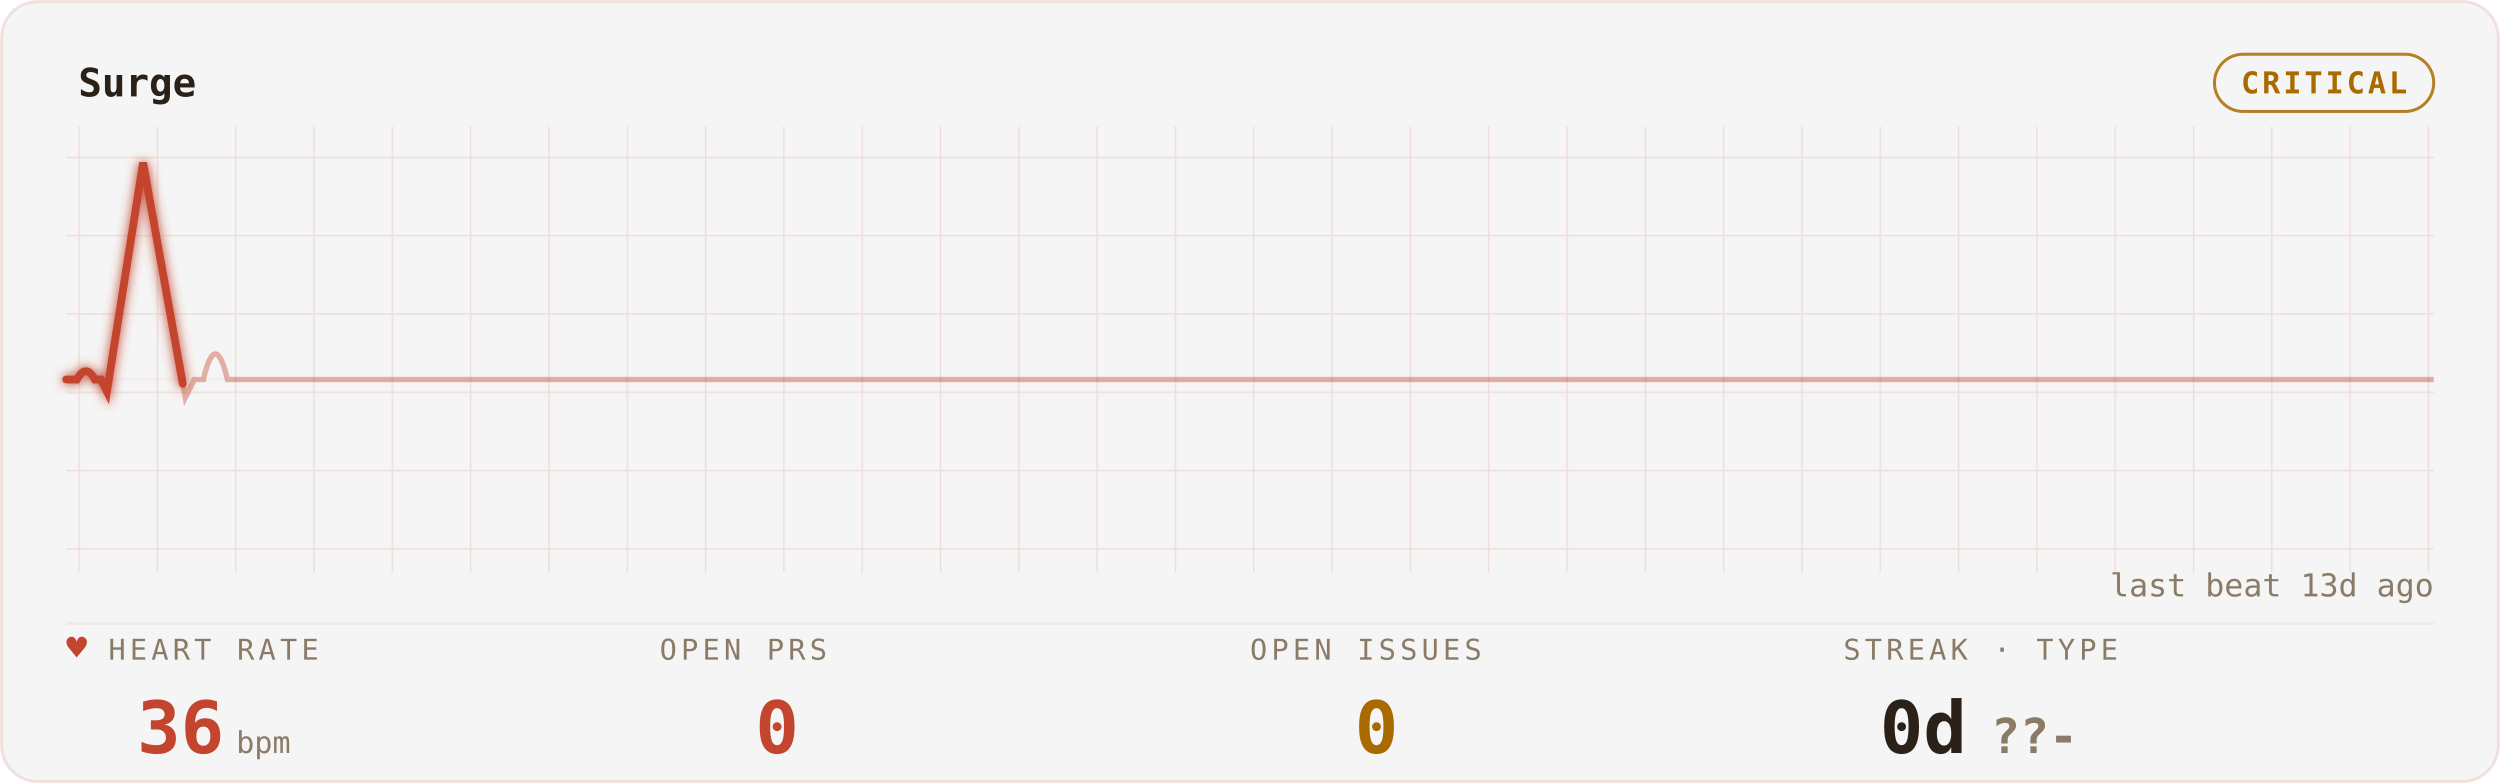
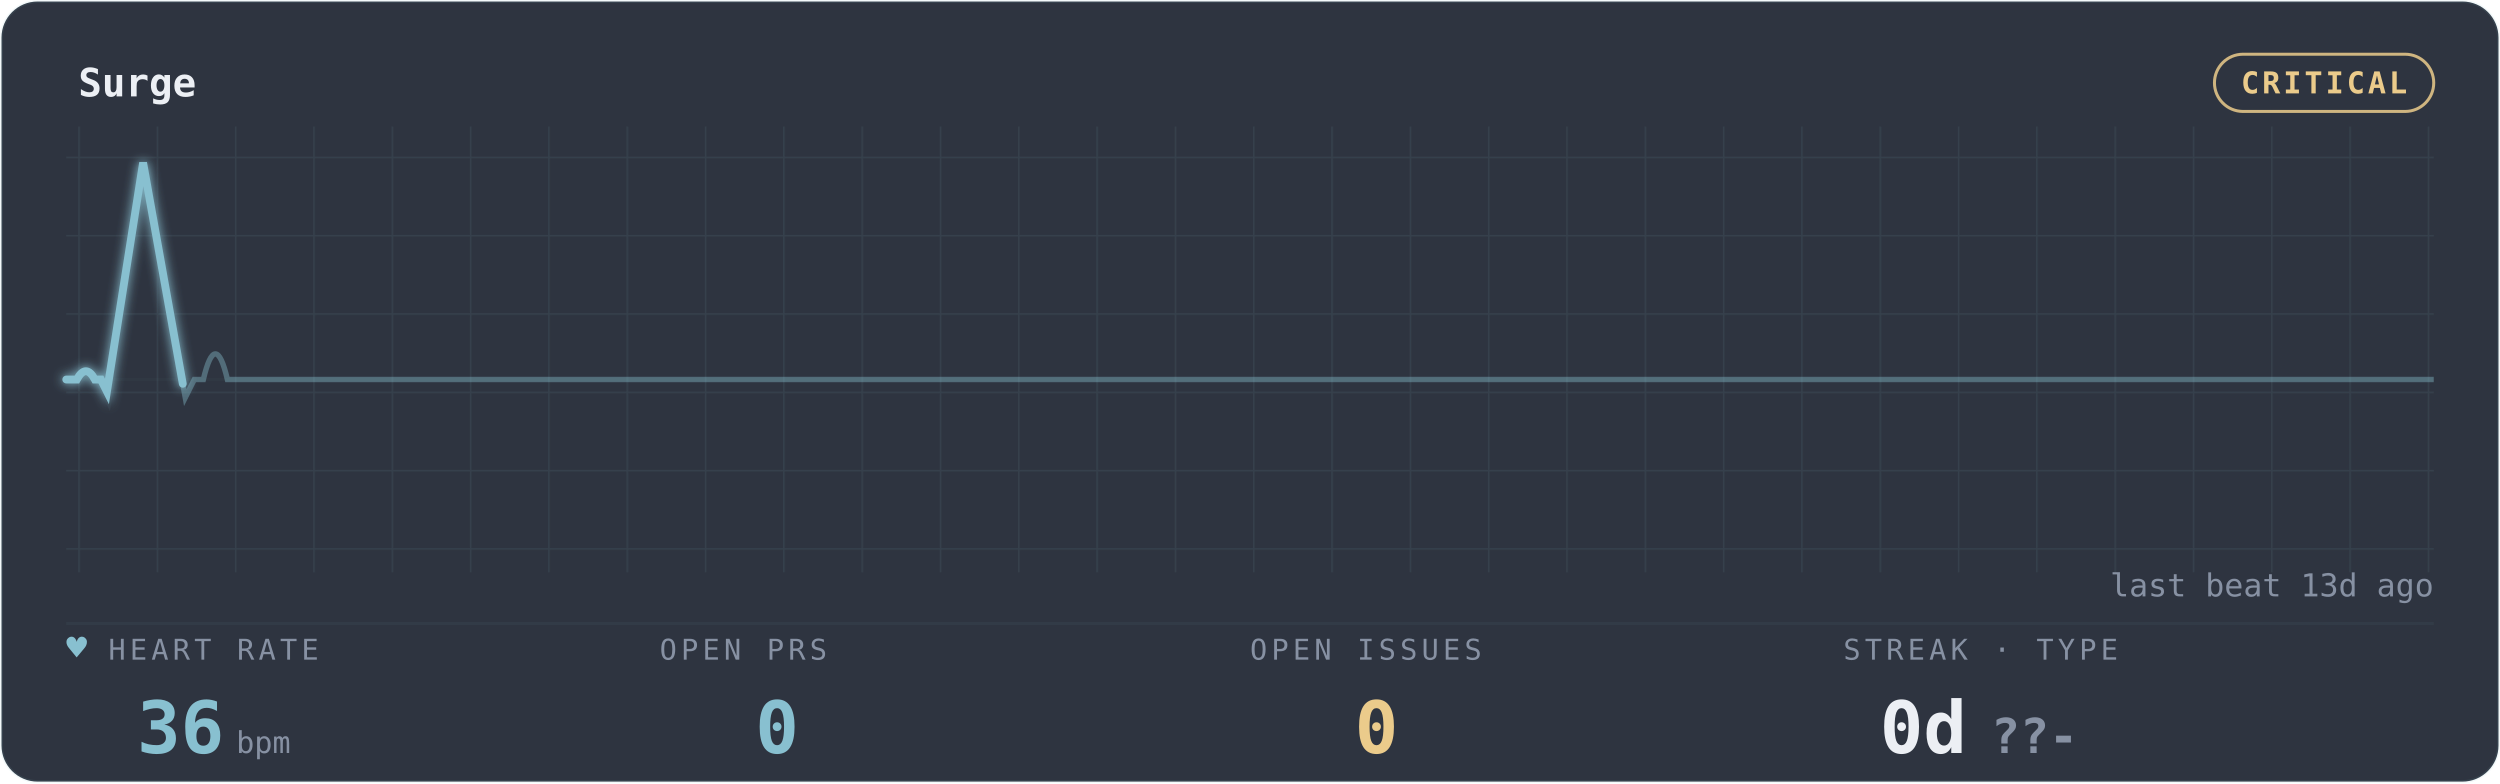
<svg xmlns="http://www.w3.org/2000/svg" width="100%" viewBox="0 0 830 260" role="img" aria-labelledby="gp-title gp-desc">
  <style>.gp-trail{animation:gp-sweep 10s linear infinite}
       .gp-sweep{animation:gp-sweep 10s linear infinite}
       .gp-grid-pulse{animation:gp-grid-breathe 18s ease-in-out infinite}
       .gp-pill-pulse{animation:gp-pill-breathe 4.8s ease-in-out infinite}
       .gp-heart{animation:gp-thump 1.65s ease-in-out infinite;transform-origin:center;transform-box:fill-box}
       .gp-dot{animation:gp-blink 1.8s ease-in-out infinite}
       @keyframes gp-sweep{from{stroke-dashoffset:1000}to{stroke-dashoffset:0}}
       @keyframes gp-grid-breathe{0%,100%{opacity:.72}50%{opacity:.96}}
       @keyframes gp-pill-breathe{0%,100%{opacity:.72}50%{opacity:1}}
       @keyframes gp-thump{0%,100%{transform:scale(1)}20%{transform:scale(1.12)}40%{transform:scale(1)}}
       @keyframes gp-blink{50%{opacity:.25}}@media (prefers-reduced-motion:reduce){*{animation:none !important}}</style>
  <defs>
    <filter id="gp-glow" x="-20%" y="-40%" width="140%" height="180%">
      <feGaussianBlur stdDeviation="1.7" result="b" />
      <feMerge>
        <feMergeNode in="b" />
        <feMergeNode in="SourceGraphic" />
      </feMerge>
    </filter>
    <pattern id="gp-grid" width="26" height="26" patternUnits="userSpaceOnUse">
-       <path d="M26 0H0V26" fill="none" stroke="rgba(196,69,47,0.14)" stroke-width="1" />
+       <path d="M26 0H0V26" fill="none" stroke="rgba(136,192,208,0.10)" stroke-width="1" />
    </pattern>
  </defs>
-   <rect x="0.5" y="0.5" width="829" height="259" rx="12" fill="#f5f5f5" stroke="rgba(196,69,47,0.14)" />
+   <rect x="0.5" y="0.5" width="829" height="259" rx="12" fill="#2E3440" stroke="rgba(136,192,208,0.10)" />
  <rect x="22" y="42" width="786" height="148" fill="url(#gp-grid)" opacity="0.9" class="gp-grid-pulse" />
-   <text x="26" y="32" font-family="ui-monospace,'SF Mono','Cascadia Code',Menlo,Consolas,monospace" font-size="13" font-weight="600" fill="#2A2118">Surge</text>
-   <rect class="gp-pill-pulse" x="735.2" y="18" width="72.8" height="19" rx="9.5" fill="none" stroke="#A96A00" opacity="0.85" />
-   <text x="771.6" y="31" text-anchor="middle" font-family="ui-monospace,'SF Mono','Cascadia Code',Menlo,Consolas,monospace" font-size="10" font-weight="600" fill="#A96A00" letter-spacing="1">CRITICAL</text>
-   <line x1="22" y1="207" x2="808" y2="207" stroke="rgba(196,69,47,0.14)" stroke-width="1" opacity="0.55" />
-   <line x1="22" y1="126" x2="808" y2="126" stroke="rgba(196,69,47,0.14)" stroke-width="1" opacity="0.25" />
-   <path d="M22 126 h3.505 q3 -5.5 6 0 h2 l2 4 l12 -76 l14 78 l3 -6 h3 q4 -17 8 0 h2.637 h56.143 h56.143 h56.143 h56.143 h56.143 h56.143 h56.143 h56.143 h56.143 h56.143 h56.143 h56.143 h56.143 H808" fill="none" stroke="#C4452F" stroke-width="1.8" opacity="0.40" />
-   <path class="gp-trail" d="M22 126 h3.505 q3 -5.5 6 0 h2 l2 4 l12 -76 l14 78 l3 -6 h3 q4 -17 8 0 h2.637 h56.143 h56.143 h56.143 h56.143 h56.143 h56.143 h56.143 h56.143 h56.143 h56.143 h56.143 h56.143 h56.143 H808" pathLength="1000" fill="none" stroke="#C4452F" stroke-width="4.0" stroke-linecap="round" stroke-dasharray="170 830" opacity="0.07" filter="url(#gp-glow)" />
-   <path class="gp-sweep" d="M22 126 h3.505 q3 -5.5 6 0 h2 l2 4 l12 -76 l14 78 l3 -6 h3 q4 -17 8 0 h2.637 h56.143 h56.143 h56.143 h56.143 h56.143 h56.143 h56.143 h56.143 h56.143 h56.143 h56.143 h56.143 h56.143 H808" pathLength="1000" fill="none" stroke="#C4452F" stroke-width="2.6" stroke-linecap="round" stroke-dasharray="170 830" filter="url(#gp-glow)" />
-   <text x="36" y="219" font-family="ui-monospace,'SF Mono','Cascadia Code',Menlo,Consolas,monospace" font-size="9.5" letter-spacing="1.4" fill="#8A7B67">HEART RATE</text>
-   <text class="gp-heart" x="22" y="219" font-family="ui-monospace,'SF Mono','Cascadia Code',Menlo,Consolas,monospace" font-size="11.5" fill="#C4452F">♥</text>
-   <text x="71" y="250" text-anchor="middle" font-family="ui-monospace,'SF Mono','Cascadia Code',Menlo,Consolas,monospace" font-size="24" font-weight="700" fill="#C4452F">36<tspan font-size="10" font-weight="400" fill="#8A7B67" dx="4">bpm</tspan>
+   <text x="26" y="32" font-family="ui-monospace,'SF Mono','Cascadia Code',Menlo,Consolas,monospace" font-size="13" font-weight="600" fill="#ECEFF4">Surge</text>
+   <rect class="gp-pill-pulse" x="735.2" y="18" width="72.8" height="19" rx="9.5" fill="none" stroke="#EBCB8B" opacity="0.85" />
+   <text x="771.6" y="31" text-anchor="middle" font-family="ui-monospace,'SF Mono','Cascadia Code',Menlo,Consolas,monospace" font-size="10" font-weight="600" fill="#EBCB8B" letter-spacing="1">CRITICAL</text>
+   <line x1="22" y1="207" x2="808" y2="207" stroke="rgba(136,192,208,0.10)" stroke-width="1" opacity="0.55" />
+   <line x1="22" y1="126" x2="808" y2="126" stroke="rgba(136,192,208,0.10)" stroke-width="1" opacity="0.25" />
+   <path d="M22 126 h3.505 q3 -5.5 6 0 h2 l2 4 l12 -76 l14 78 l3 -6 h3 q4 -17 8 0 h2.637 h56.143 h56.143 h56.143 h56.143 h56.143 h56.143 h56.143 h56.143 h56.143 h56.143 h56.143 h56.143 h56.143 H808" fill="none" stroke="#88C0D0" stroke-width="1.8" opacity="0.40" />
+   <path class="gp-trail" d="M22 126 h3.505 q3 -5.5 6 0 h2 l2 4 l12 -76 l14 78 l3 -6 h3 q4 -17 8 0 h2.637 h56.143 h56.143 h56.143 h56.143 h56.143 h56.143 h56.143 h56.143 h56.143 h56.143 h56.143 h56.143 h56.143 H808" pathLength="1000" fill="none" stroke="#88C0D0" stroke-width="4.0" stroke-linecap="round" stroke-dasharray="170 830" opacity="0.07" filter="url(#gp-glow)" />
+   <path class="gp-sweep" d="M22 126 h3.505 q3 -5.5 6 0 h2 l2 4 l12 -76 l14 78 l3 -6 h3 q4 -17 8 0 h2.637 h56.143 h56.143 h56.143 h56.143 h56.143 h56.143 h56.143 h56.143 h56.143 h56.143 h56.143 h56.143 h56.143 H808" pathLength="1000" fill="none" stroke="#88C0D0" stroke-width="2.6" stroke-linecap="round" stroke-dasharray="170 830" filter="url(#gp-glow)" />
+   <text x="36" y="219" font-family="ui-monospace,'SF Mono','Cascadia Code',Menlo,Consolas,monospace" font-size="9.5" letter-spacing="1.4" fill="#8791A3">HEART RATE</text>
+   <text class="gp-heart" x="22" y="219" font-family="ui-monospace,'SF Mono','Cascadia Code',Menlo,Consolas,monospace" font-size="11.5" fill="#88C0D0">♥</text>
+   <text x="71" y="250" text-anchor="middle" font-family="ui-monospace,'SF Mono','Cascadia Code',Menlo,Consolas,monospace" font-size="24" font-weight="700" fill="#88C0D0">36<tspan font-size="10" font-weight="400" fill="#8791A3" dx="4">bpm</tspan>
  </text>
-   <text x="219" y="219" font-family="ui-monospace,'SF Mono','Cascadia Code',Menlo,Consolas,monospace" font-size="9.5" letter-spacing="1.4" fill="#8A7B67">OPEN PRS</text>
-   <text x="258" y="250" text-anchor="middle" font-family="ui-monospace,'SF Mono','Cascadia Code',Menlo,Consolas,monospace" font-size="24" font-weight="700" fill="#C4452F">0</text>
-   <text x="415" y="219" font-family="ui-monospace,'SF Mono','Cascadia Code',Menlo,Consolas,monospace" font-size="9.5" letter-spacing="1.4" fill="#8A7B67">OPEN ISSUES</text>
-   <text x="457" y="250" text-anchor="middle" font-family="ui-monospace,'SF Mono','Cascadia Code',Menlo,Consolas,monospace" font-size="24" font-weight="700" fill="#A96A00">0</text>
-   <text x="612" y="219" font-family="ui-monospace,'SF Mono','Cascadia Code',Menlo,Consolas,monospace" font-size="9.5" letter-spacing="1.4" fill="#8A7B67">STREAK · TYPE</text>
-   <text x="657" y="250" text-anchor="middle" font-family="ui-monospace,'SF Mono','Cascadia Code',Menlo,Consolas,monospace" font-size="24" font-weight="700" fill="#2A2118">0d<tspan fill="#8A7B67" font-size="16" dx="8">??-</tspan>
+   <text x="219" y="219" font-family="ui-monospace,'SF Mono','Cascadia Code',Menlo,Consolas,monospace" font-size="9.5" letter-spacing="1.4" fill="#8791A3">OPEN PRS</text>
+   <text x="258" y="250" text-anchor="middle" font-family="ui-monospace,'SF Mono','Cascadia Code',Menlo,Consolas,monospace" font-size="24" font-weight="700" fill="#88C0D0">0</text>
+   <text x="415" y="219" font-family="ui-monospace,'SF Mono','Cascadia Code',Menlo,Consolas,monospace" font-size="9.5" letter-spacing="1.4" fill="#8791A3">OPEN ISSUES</text>
+   <text x="457" y="250" text-anchor="middle" font-family="ui-monospace,'SF Mono','Cascadia Code',Menlo,Consolas,monospace" font-size="24" font-weight="700" fill="#EBCB8B">0</text>
+   <text x="612" y="219" font-family="ui-monospace,'SF Mono','Cascadia Code',Menlo,Consolas,monospace" font-size="9.5" letter-spacing="1.4" fill="#8791A3">STREAK · TYPE</text>
+   <text x="657" y="250" text-anchor="middle" font-family="ui-monospace,'SF Mono','Cascadia Code',Menlo,Consolas,monospace" font-size="24" font-weight="700" fill="#ECEFF4">0d<tspan fill="#8791A3" font-size="16" dx="8">??-</tspan>
  </text>
-   <text x="808" y="198" text-anchor="end" font-family="ui-monospace,'SF Mono','Cascadia Code',Menlo,Consolas,monospace" font-size="10.5" fill="#8A7B67">last beat 13d ago</text>
+   <text x="808" y="198" text-anchor="end" font-family="ui-monospace,'SF Mono','Cascadia Code',Menlo,Consolas,monospace" font-size="10.5" fill="#8791A3">last beat 13d ago</text>
</svg>
